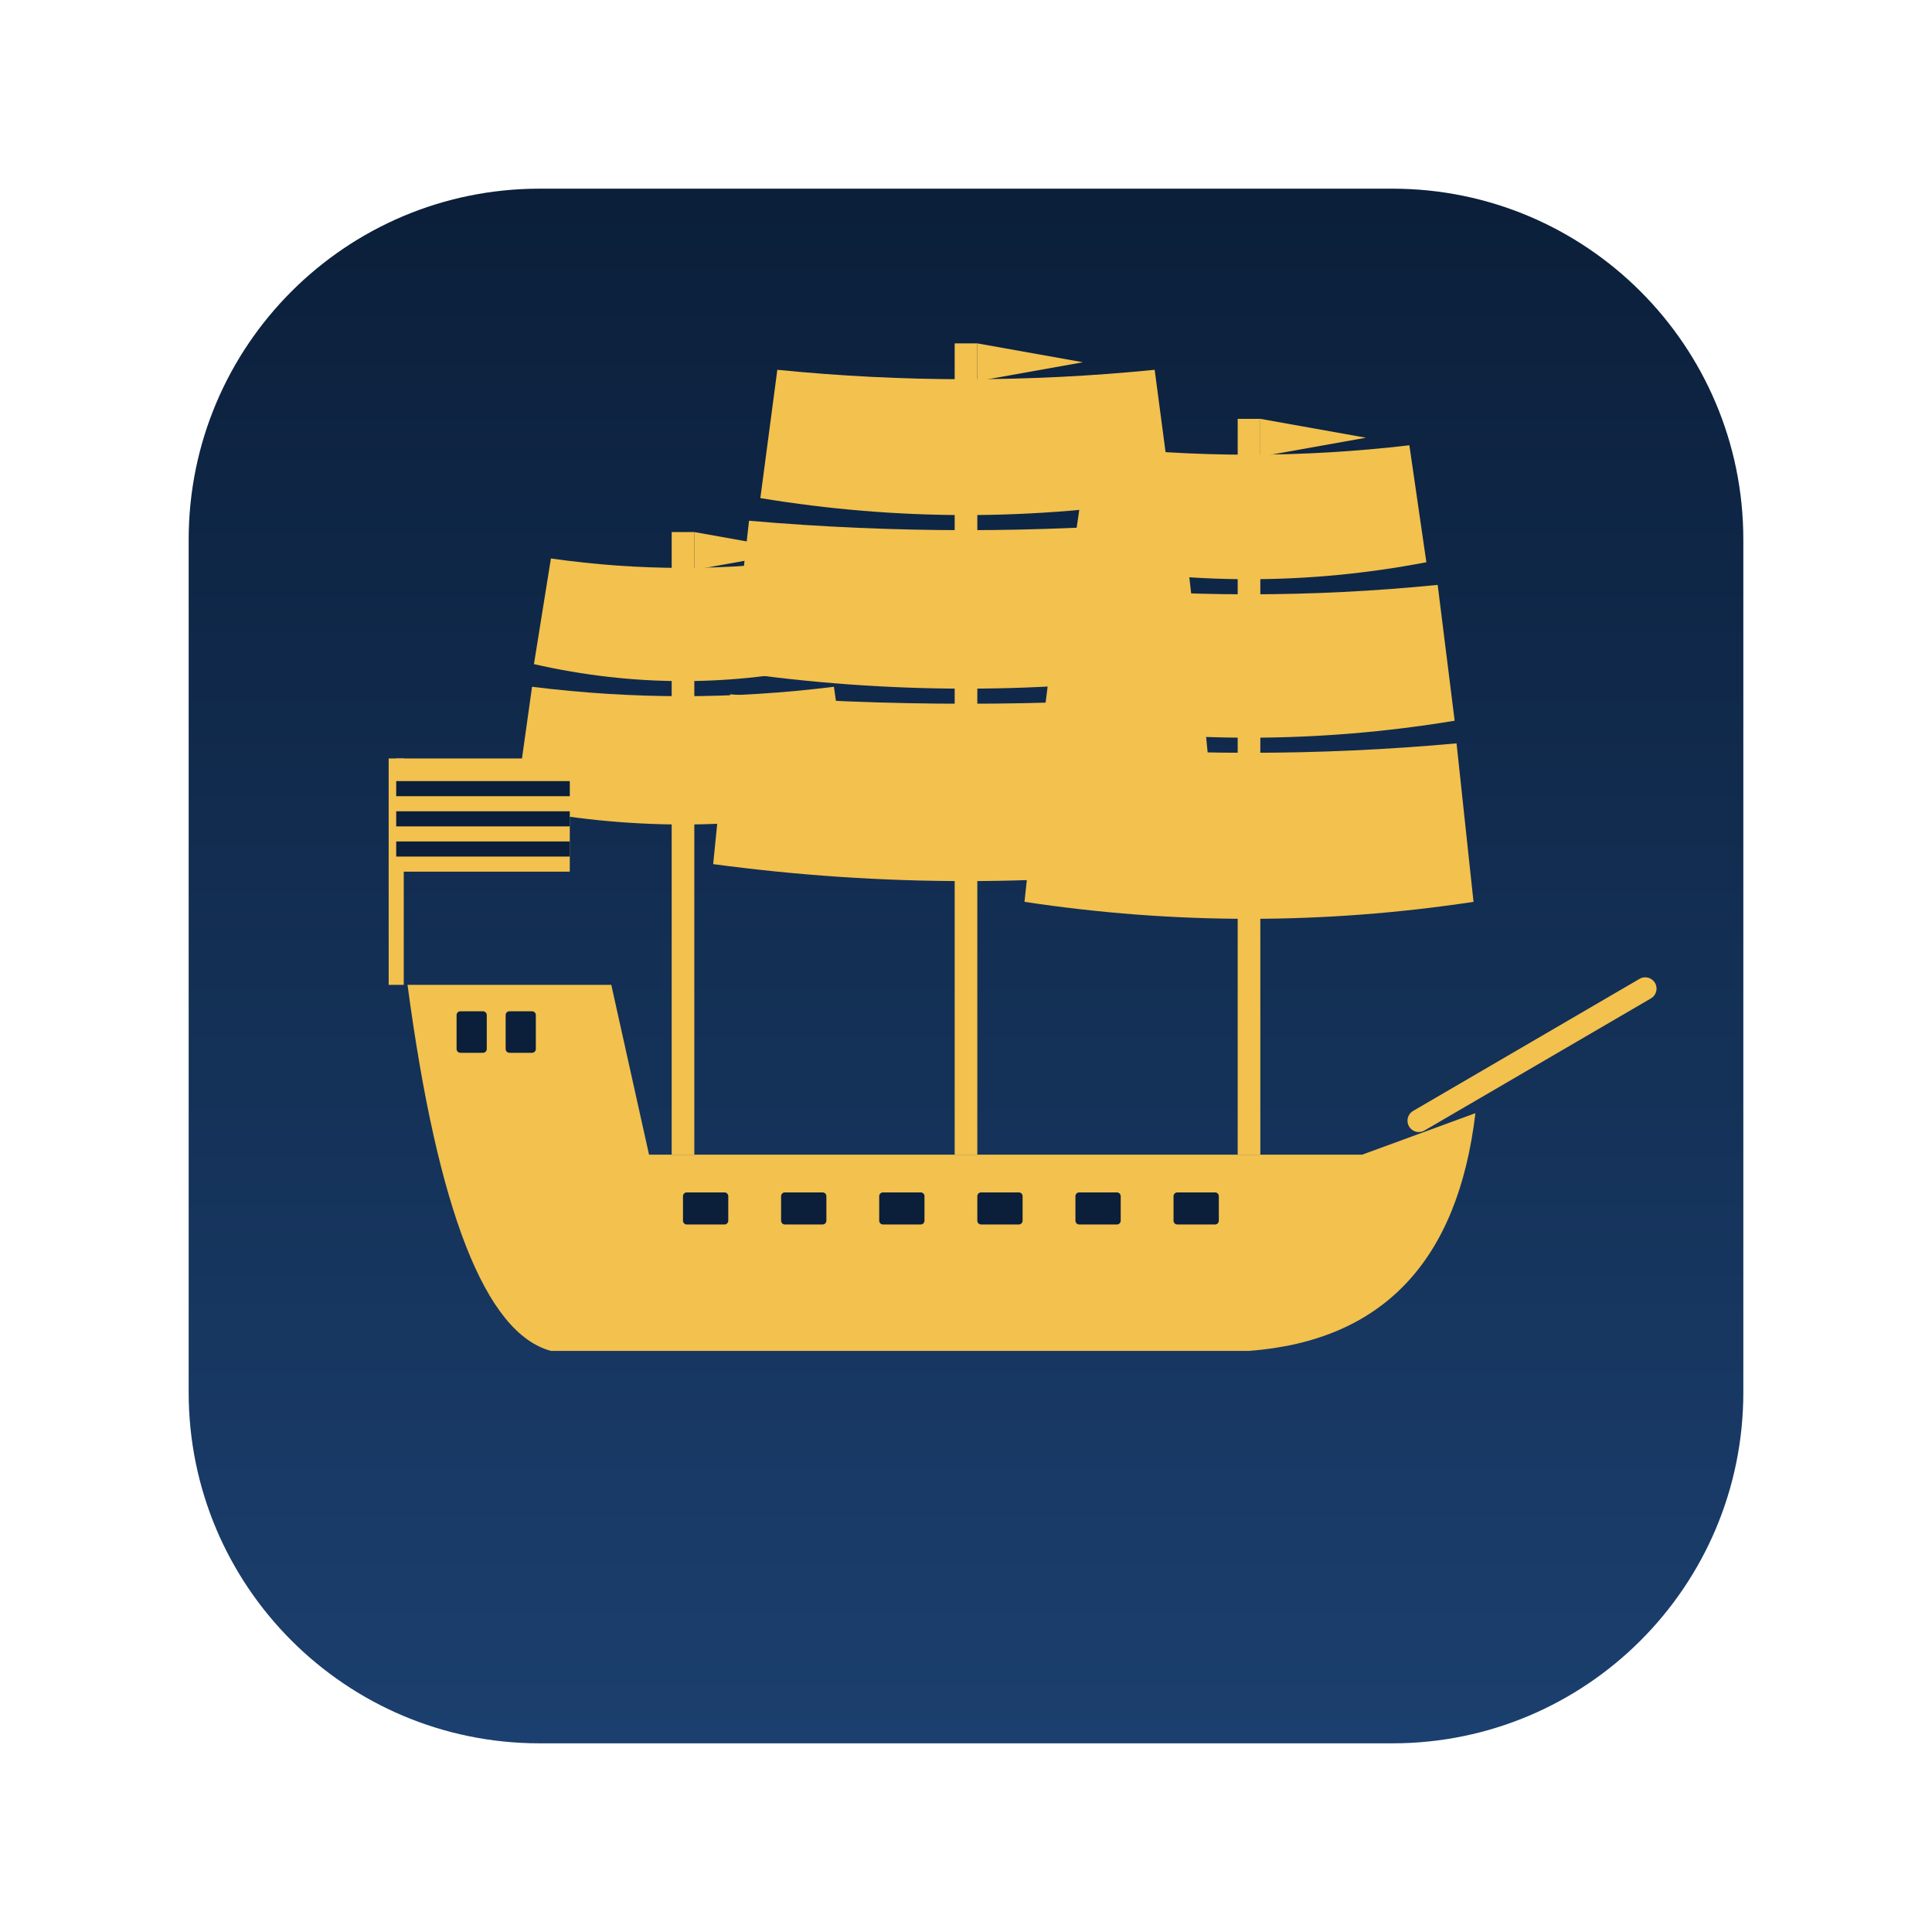
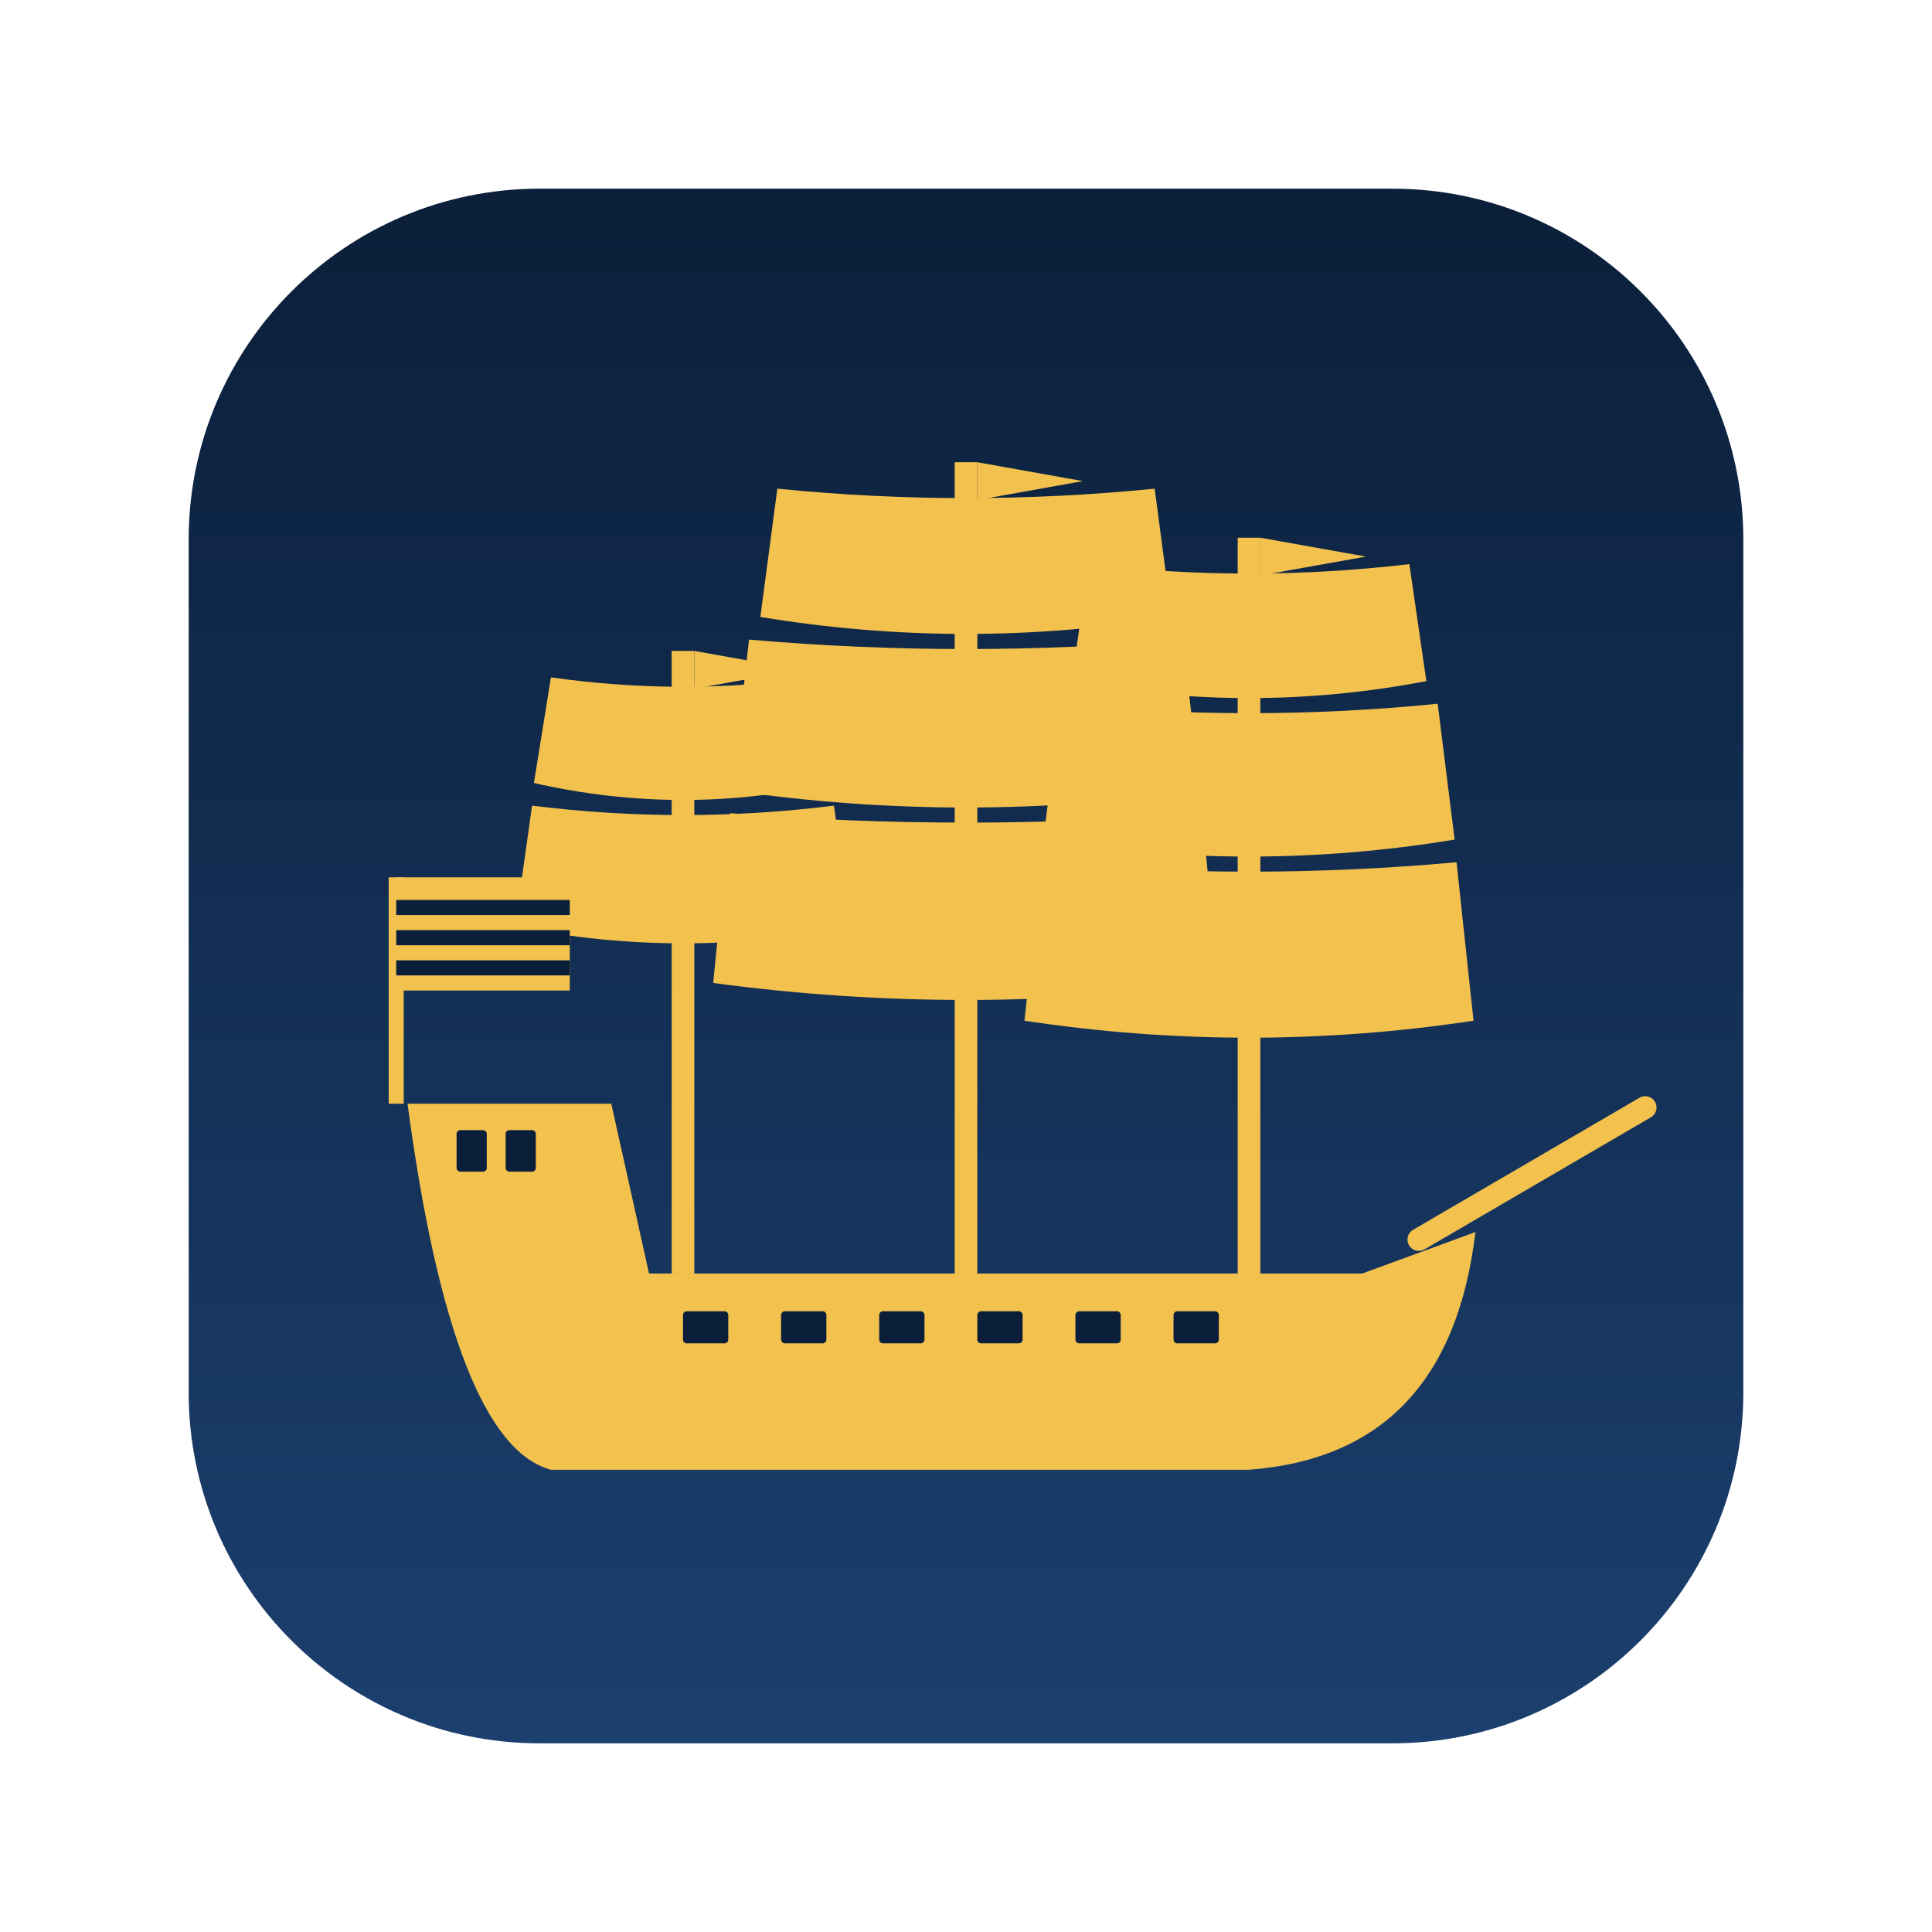
<svg xmlns="http://www.w3.org/2000/svg" viewBox="0 0 1024 1024">
  <defs>
    <clipPath id="t2">
      <rect x="100" y="100" width="824" height="824" rx="186" />
    </clipPath>
    <linearGradient id="g2" x1="0" y1="0" x2="0" y2="1">
      <stop offset="0" stop-color="#0b1f3a" />
      <stop offset="1" stop-color="#1b3f6e" />
    </linearGradient>
  </defs>
  <rect x="100" y="100" width="824" height="824" rx="186" fill="url(#g2)" />
-   <g transform="translate(512 512)">
+   <g transform="translate(512 575)">
    <g transform="translate(0 0) rotate(0) scale(1)">
      <path d="M270,78 Q256,196 150,204 L-220,204 Q-272,190 -296,10 L-188,10 L-168,100 L210,100 Z" fill="#f2c14e" />
      <rect x="-150" y="120" width="24" height="17" rx="2" fill="#0b1f3a" />
      <rect x="-98" y="120" width="24" height="17" rx="2" fill="#0b1f3a" />
      <rect x="-46" y="120" width="24" height="17" rx="2" fill="#0b1f3a" />
      <rect x="6" y="120" width="24" height="17" rx="2" fill="#0b1f3a" />
      <rect x="58" y="120" width="24" height="17" rx="2" fill="#0b1f3a" />
      <rect x="110" y="120" width="24" height="17" rx="2" fill="#0b1f3a" />
      <rect x="-270" y="24" width="16" height="22" rx="2" fill="#0b1f3a" />
      <rect x="-244" y="24" width="16" height="22" rx="2" fill="#0b1f3a" />
      <rect x="-156" y="-230" width="12" height="330" rx="0" fill="#f2c14e" />
      <path d="M-220,-216 Q-150,-206 -80,-216 L-71,-160 Q-150,-142 -229,-160 Z" fill="#f2c14e" />
      <path d="M-230,-148 Q-150,-138 -70,-148 L-61,-84 Q-150,-66 -239,-84 Z" fill="#f2c14e" />
      <path d="M-144,-230 L-88,-220 L-144,-210 Z" fill="#f2c14e" />
      <rect x="-6" y="-330" width="12" height="430" rx="0" fill="#f2c14e" />
      <path d="M-100,-316 Q0,-306 100,-316 L109,-248 Q0,-230 -109,-248 Z" fill="#f2c14e" />
      <path d="M-115,-236 Q0,-226 115,-236 L124,-156 Q0,-138 -124,-156 Z" fill="#f2c14e" />
      <path d="M-125,-144 Q0,-134 125,-144 L134,-54 Q0,-36 -134,-54 Z" fill="#f2c14e" />
      <path d="M6,-330 L62,-320 L6,-310 Z" fill="#f2c14e" />
      <rect x="144" y="-290" width="12" height="390" rx="0" fill="#f2c14e" />
      <path d="M65,-276 Q150,-266 235,-276 L244,-214 Q150,-196 56,-214 Z" fill="#f2c14e" />
      <path d="M50,-202 Q150,-192 250,-202 L259,-130 Q150,-112 41,-130 Z" fill="#f2c14e" />
      <path d="M40,-118 Q150,-108 260,-118 L269,-34 Q150,-16 31,-34 Z" fill="#f2c14e" />
      <path d="M156,-290 L212,-280 L156,-270 Z" fill="#f2c14e" />
      <path d="M240,82 L360,12" fill="none" stroke="#f2c14e" stroke-width="12" stroke-linecap="round" stroke-linejoin="round" />
      <rect x="-306" y="-110" width="8" height="120" rx="0" fill="#f2c14e" />
      <path d="M-302,-110 L-210,-110 L-210,-50 L-302,-50 Z" fill="#f2c14e" />
      <rect x="-302" y="-98" width="92" height="8" rx="0" fill="#0b1f3a" />
      <rect x="-302" y="-82" width="92" height="8" rx="0" fill="#0b1f3a" />
      <rect x="-302" y="-66" width="92" height="8" rx="0" fill="#0b1f3a" />
    </g>
  </g>
</svg>
